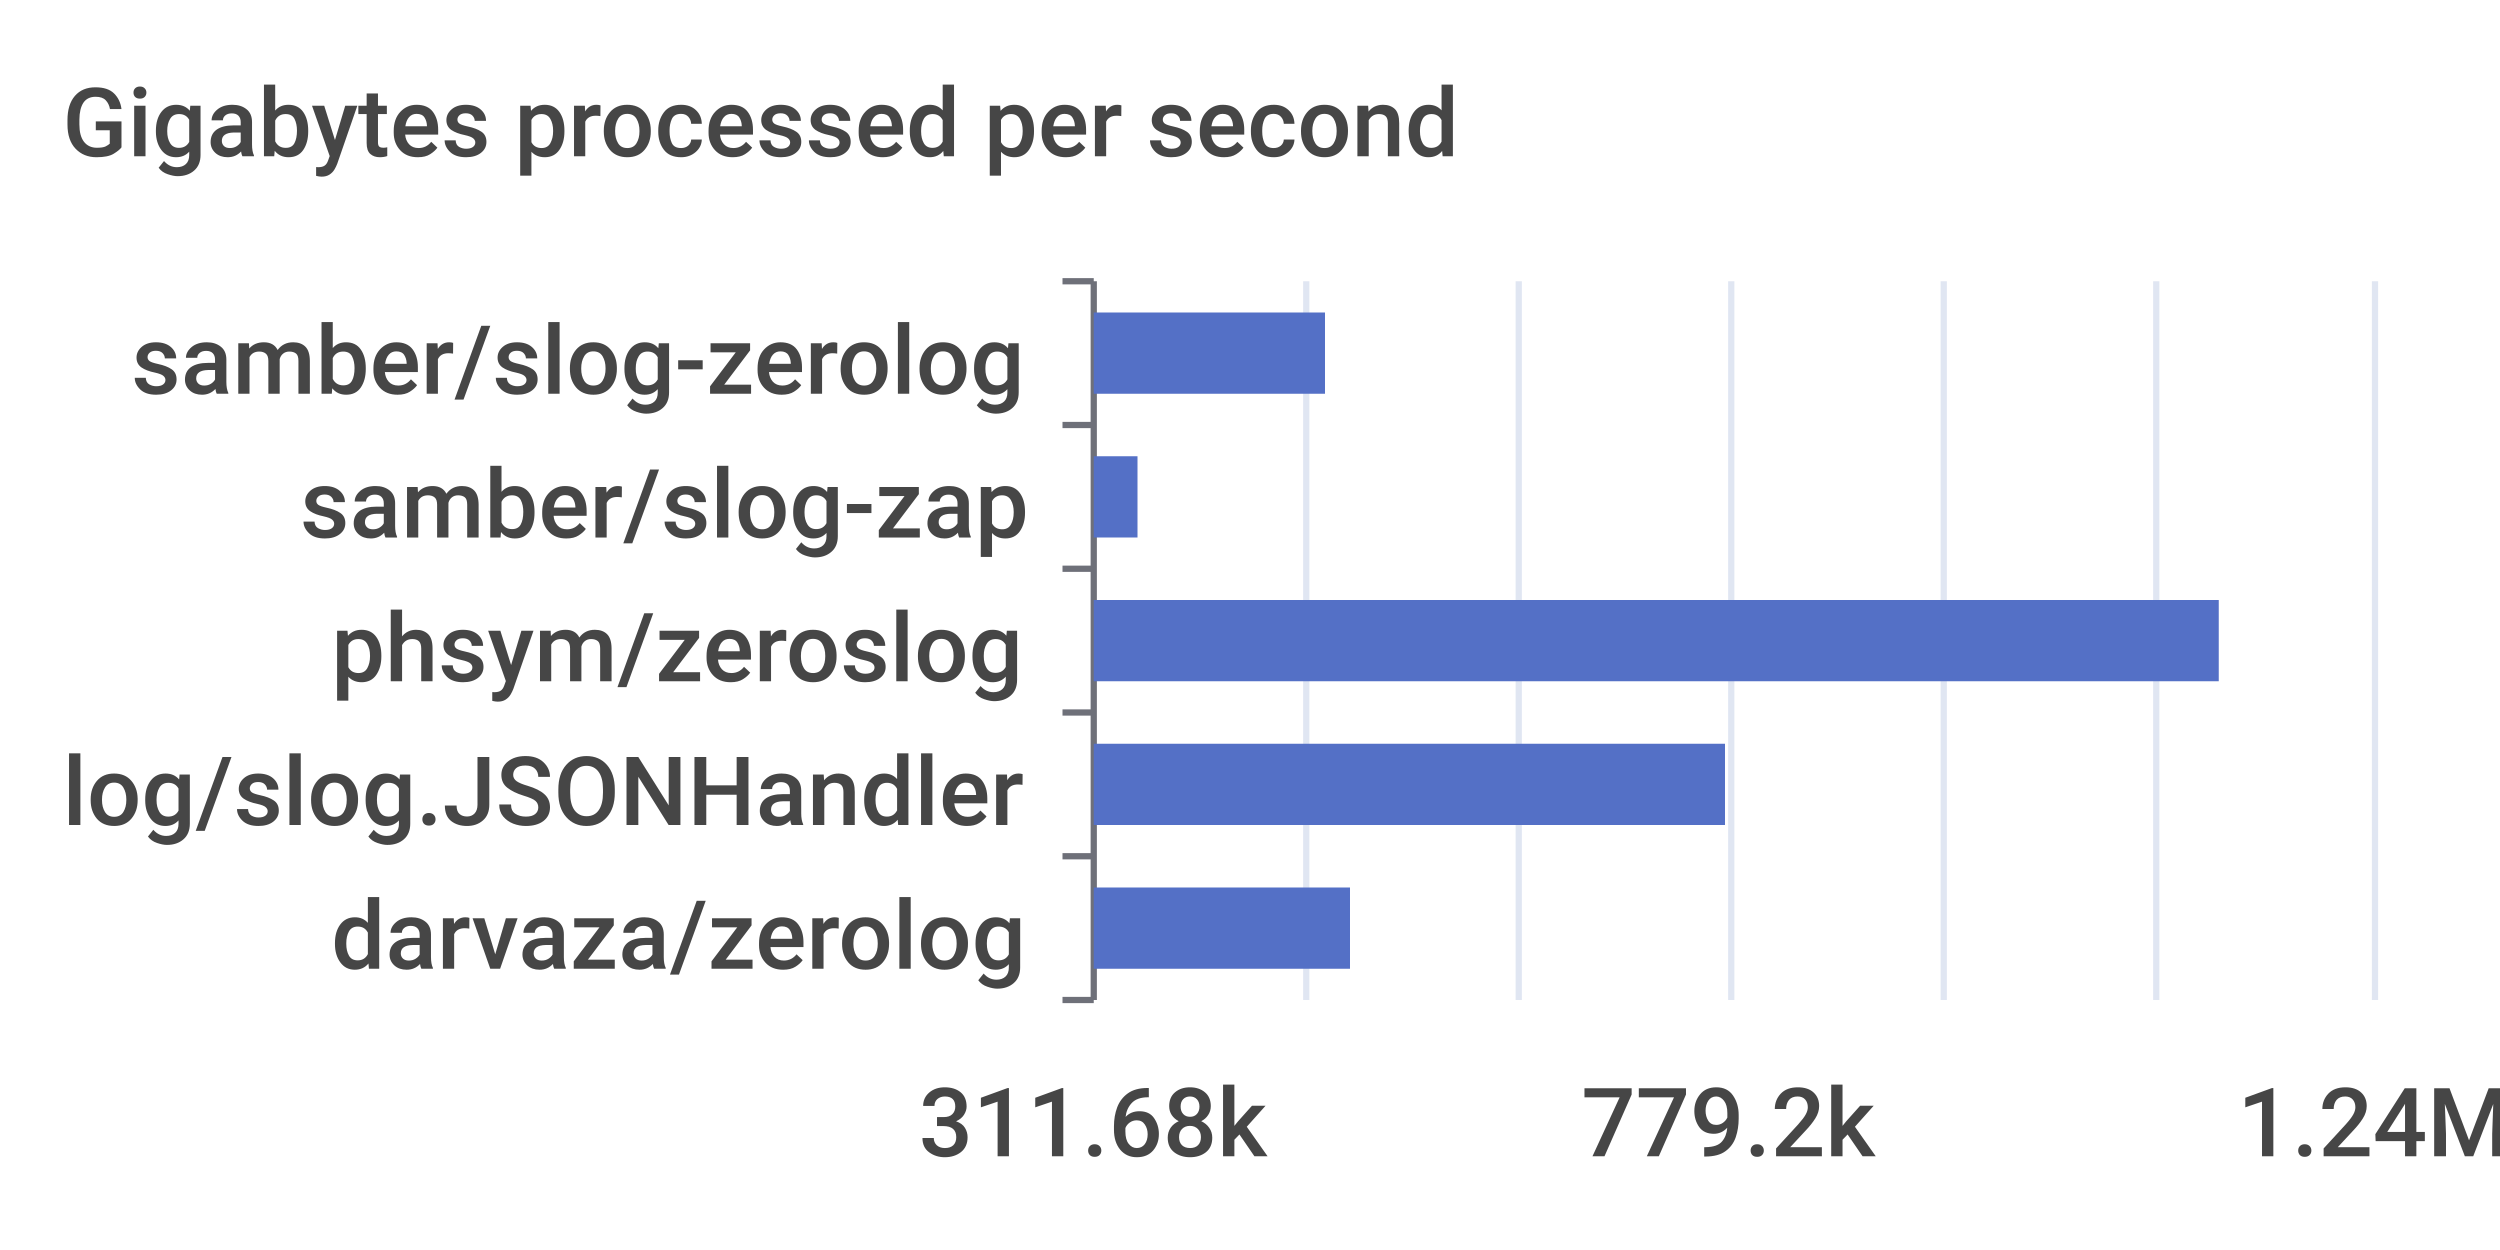
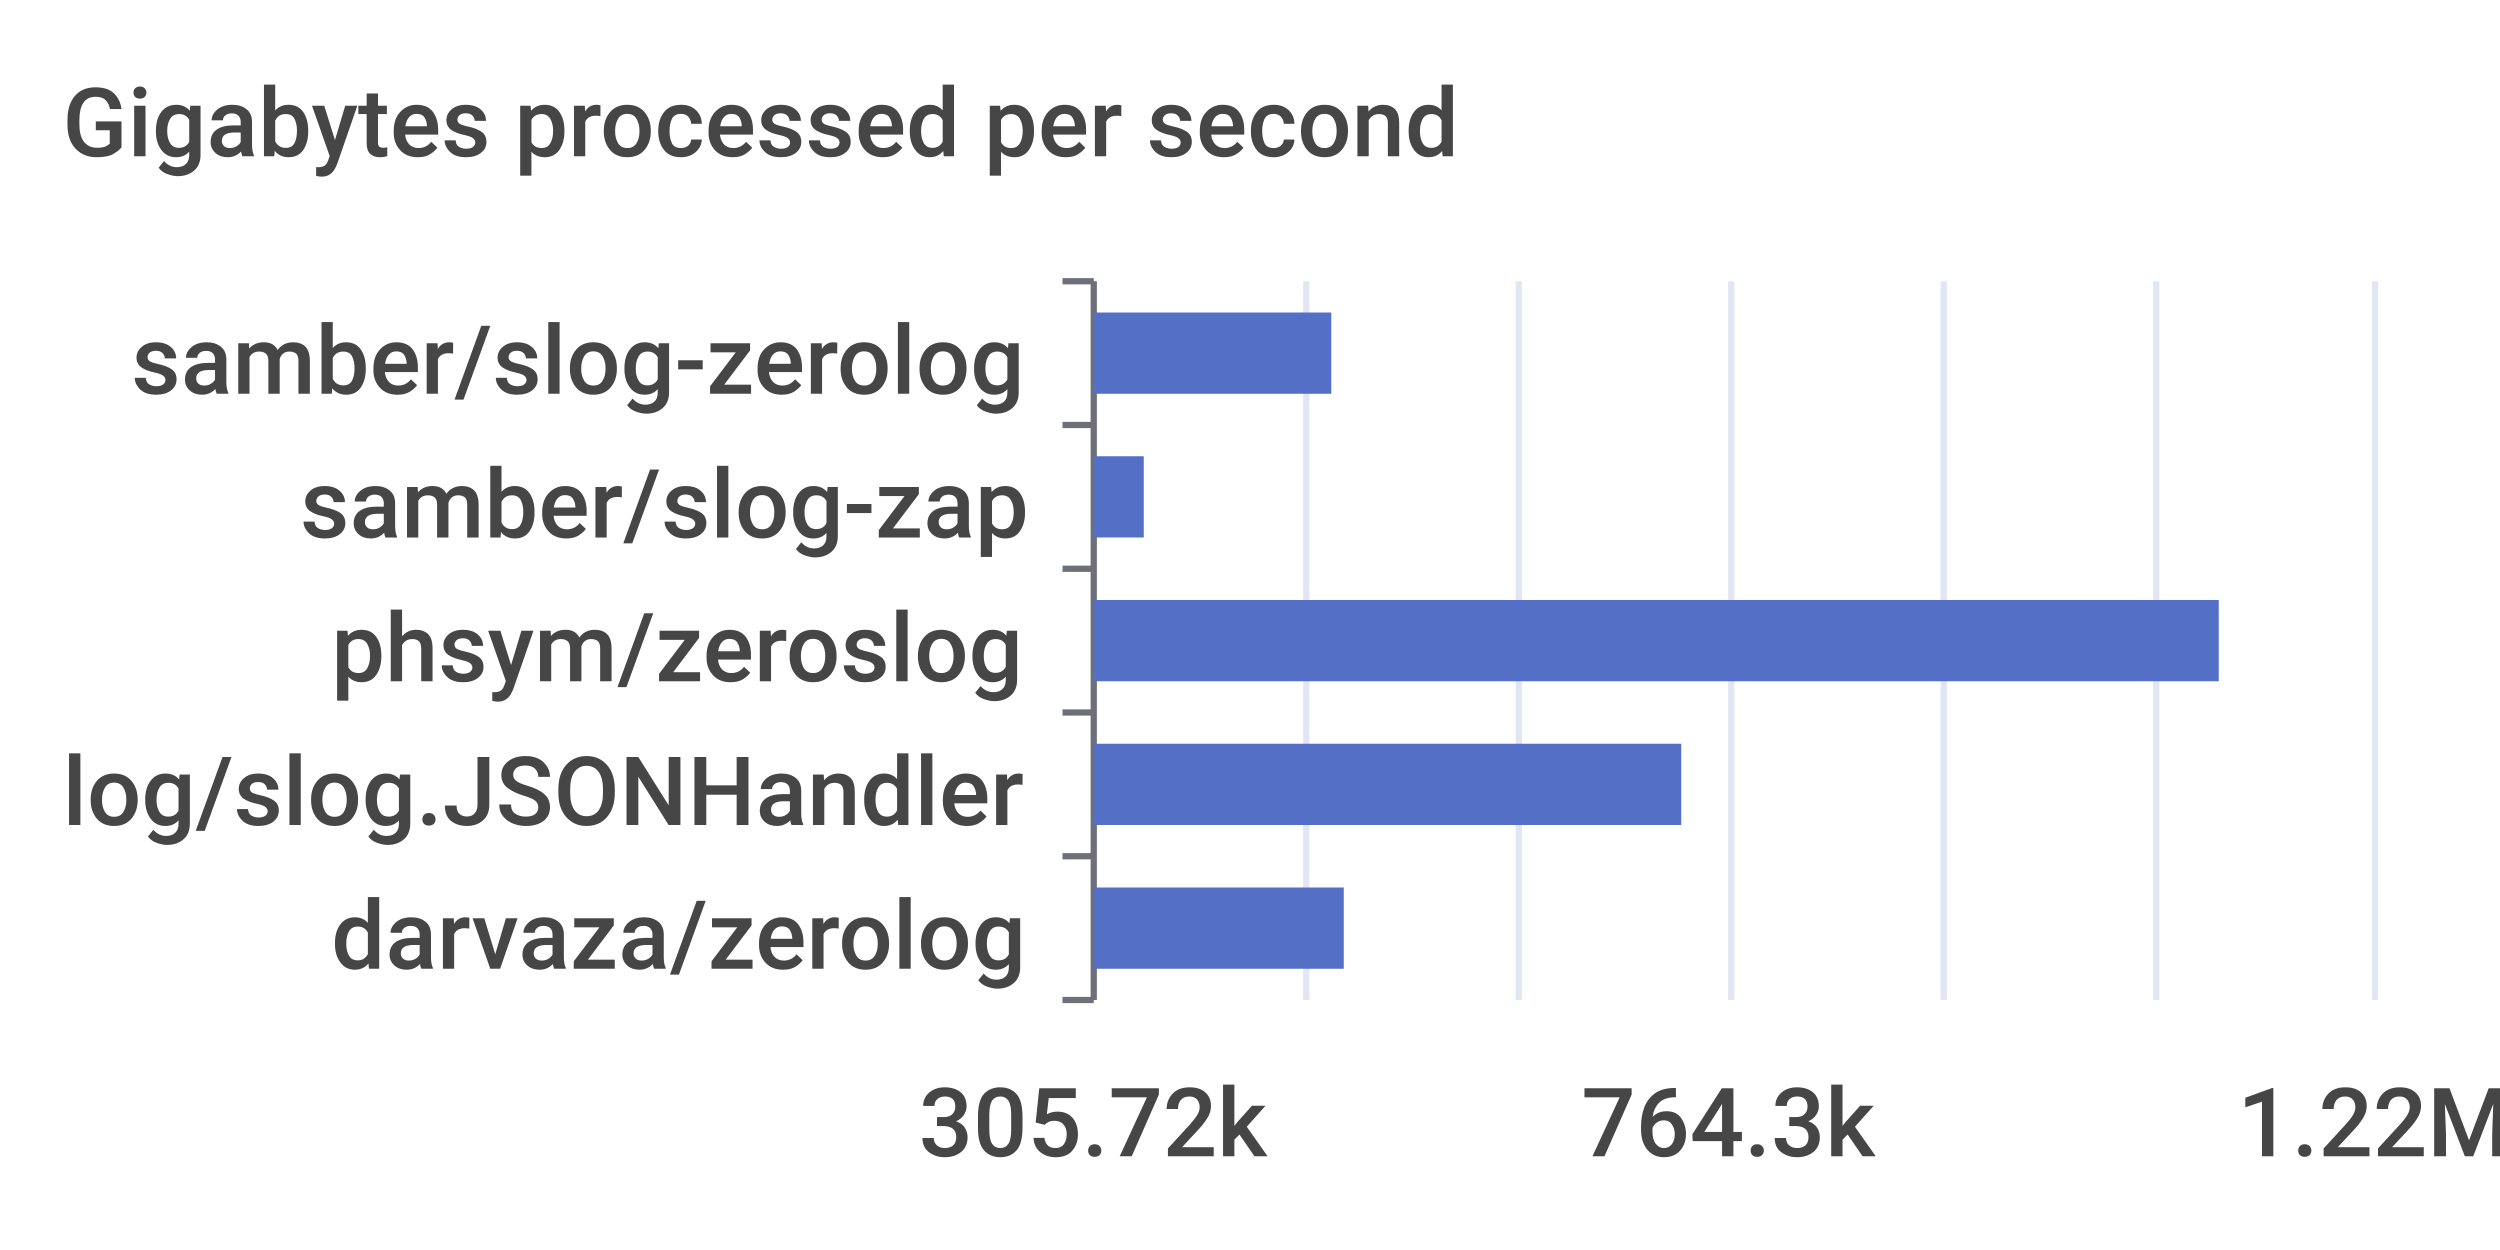
<svg xmlns="http://www.w3.org/2000/svg" width="400" height="200">\n<path d="M 0 0 L 400 0 L 400 200 L 0 200 L 0 0" style="stroke-width:0;stroke:none;fill:rgba(255,255,255,1.0)" />
  <text x="10" y="25" style="stroke-width:0;stroke:none;fill:rgba(70,70,70,1.0);font-size:15.3px;font-family:'Roboto Medium',sans-serif">Gigabytes processed per second</text>
  <path d="M 170 45 L 175 45" style="stroke-width:1;stroke:rgba(110,112,121,1.0);fill:none" />
  <path d="M 170 68 L 175 68" style="stroke-width:1;stroke:rgba(110,112,121,1.0);fill:none" />
  <path d="M 170 91 L 175 91" style="stroke-width:1;stroke:rgba(110,112,121,1.0);fill:none" />
  <path d="M 170 114 L 175 114" style="stroke-width:1;stroke:rgba(110,112,121,1.0);fill:none" />
  <path d="M 170 137 L 175 137" style="stroke-width:1;stroke:rgba(110,112,121,1.0);fill:none" />
  <path d="M 170 160 L 175 160" style="stroke-width:1;stroke:rgba(110,112,121,1.0);fill:none" />
  <path d="M 175 45 L 175 160" style="stroke-width:1;stroke:rgba(110,112,121,1.0);fill:none" />
  <text x="21" y="63" style="stroke-width:0;stroke:none;fill:rgba(70,70,70,1.0);font-size:15.3px;font-family:'Roboto Medium',sans-serif">samber/slog-zerolog</text>
  <text x="48" y="86" style="stroke-width:0;stroke:none;fill:rgba(70,70,70,1.0);font-size:15.3px;font-family:'Roboto Medium',sans-serif">samber/slog-zap</text>
  <text x="53" y="109" style="stroke-width:0;stroke:none;fill:rgba(70,70,70,1.0);font-size:15.3px;font-family:'Roboto Medium',sans-serif">phsym/zeroslog</text>
  <text x="10" y="132" style="stroke-width:0;stroke:none;fill:rgba(70,70,70,1.0);font-size:15.3px;font-family:'Roboto Medium',sans-serif">log/slog.JSONHandler</text>
  <text x="53" y="155" style="stroke-width:0;stroke:none;fill:rgba(70,70,70,1.0);font-size:15.3px;font-family:'Roboto Medium',sans-serif">darvaza/zerolog</text>
-   <text x="147" y="185" style="stroke-width:0;stroke:none;fill:rgba(70,70,70,1.0);font-size:15.3px;font-family:'Roboto Medium',sans-serif">311.68k</text>
-   <text x="253" y="185" style="stroke-width:0;stroke:none;fill:rgba(70,70,70,1.0);font-size:15.3px;font-family:'Roboto Medium',sans-serif">779.2k</text>
-   <text x="358" y="185" style="stroke-width:0;stroke:none;fill:rgba(70,70,70,1.0);font-size:15.3px;font-family:'Roboto Medium',sans-serif">1.24M</text>
+   <text x="147" y="185" style="stroke-width:0;stroke:none;fill:rgba(70,70,70,1.0);font-size:15.3px;font-family:'Roboto Medium',sans-serif">305.72k</text>
+   <text x="253" y="185" style="stroke-width:0;stroke:none;fill:rgba(70,70,70,1.0);font-size:15.3px;font-family:'Roboto Medium',sans-serif">764.3k</text>
+   <text x="358" y="185" style="stroke-width:0;stroke:none;fill:rgba(70,70,70,1.0);font-size:15.3px;font-family:'Roboto Medium',sans-serif">1.22M</text>
  <path d="M 209 45 L 209 160" style="stroke-width:1;stroke:rgba(224,230,242,1.0);fill:none" />
  <path d="M 243 45 L 243 160" style="stroke-width:1;stroke:rgba(224,230,242,1.0);fill:none" />
  <path d="M 277 45 L 277 160" style="stroke-width:1;stroke:rgba(224,230,242,1.0);fill:none" />
  <path d="M 311 45 L 311 160" style="stroke-width:1;stroke:rgba(224,230,242,1.0);fill:none" />
  <path d="M 345 45 L 345 160" style="stroke-width:1;stroke:rgba(224,230,242,1.0);fill:none" />
  <path d="M 380 45 L 380 160" style="stroke-width:1;stroke:rgba(224,230,242,1.0);fill:none" />
-   <path d="M 175 142 L 216 142 L 216 155 L 175 155 L 175 142" style="stroke-width:0;stroke:none;fill:rgba(84,112,198,1.0)" />
-   <path d="M 175 119 L 276 119 L 276 132 L 175 132 L 175 119" style="stroke-width:0;stroke:none;fill:rgba(84,112,198,1.0)" />
+   <path d="M 175 142 L 215 142 L 215 155 L 175 155 L 175 142" style="stroke-width:0;stroke:none;fill:rgba(84,112,198,1.0)" />
+   <path d="M 175 119 L 269 119 L 269 132 L 175 132 L 175 119" style="stroke-width:0;stroke:none;fill:rgba(84,112,198,1.0)" />
  <path d="M 175 96 L 355 96 L 355 109 L 175 109 L 175 96" style="stroke-width:0;stroke:none;fill:rgba(84,112,198,1.0)" />
-   <path d="M 175 73 L 182 73 L 182 86 L 175 86 L 175 73" style="stroke-width:0;stroke:none;fill:rgba(84,112,198,1.0)" />
-   <path d="M 175 50 L 212 50 L 212 63 L 175 63 L 175 50" style="stroke-width:0;stroke:none;fill:rgba(84,112,198,1.0)" />
+   <path d="M 175 73 L 183 73 L 183 86 L 175 86 L 175 73" style="stroke-width:0;stroke:none;fill:rgba(84,112,198,1.0)" />
+   <path d="M 175 50 L 213 50 L 213 63 L 175 63 L 175 50" style="stroke-width:0;stroke:none;fill:rgba(84,112,198,1.0)" />
</svg>
